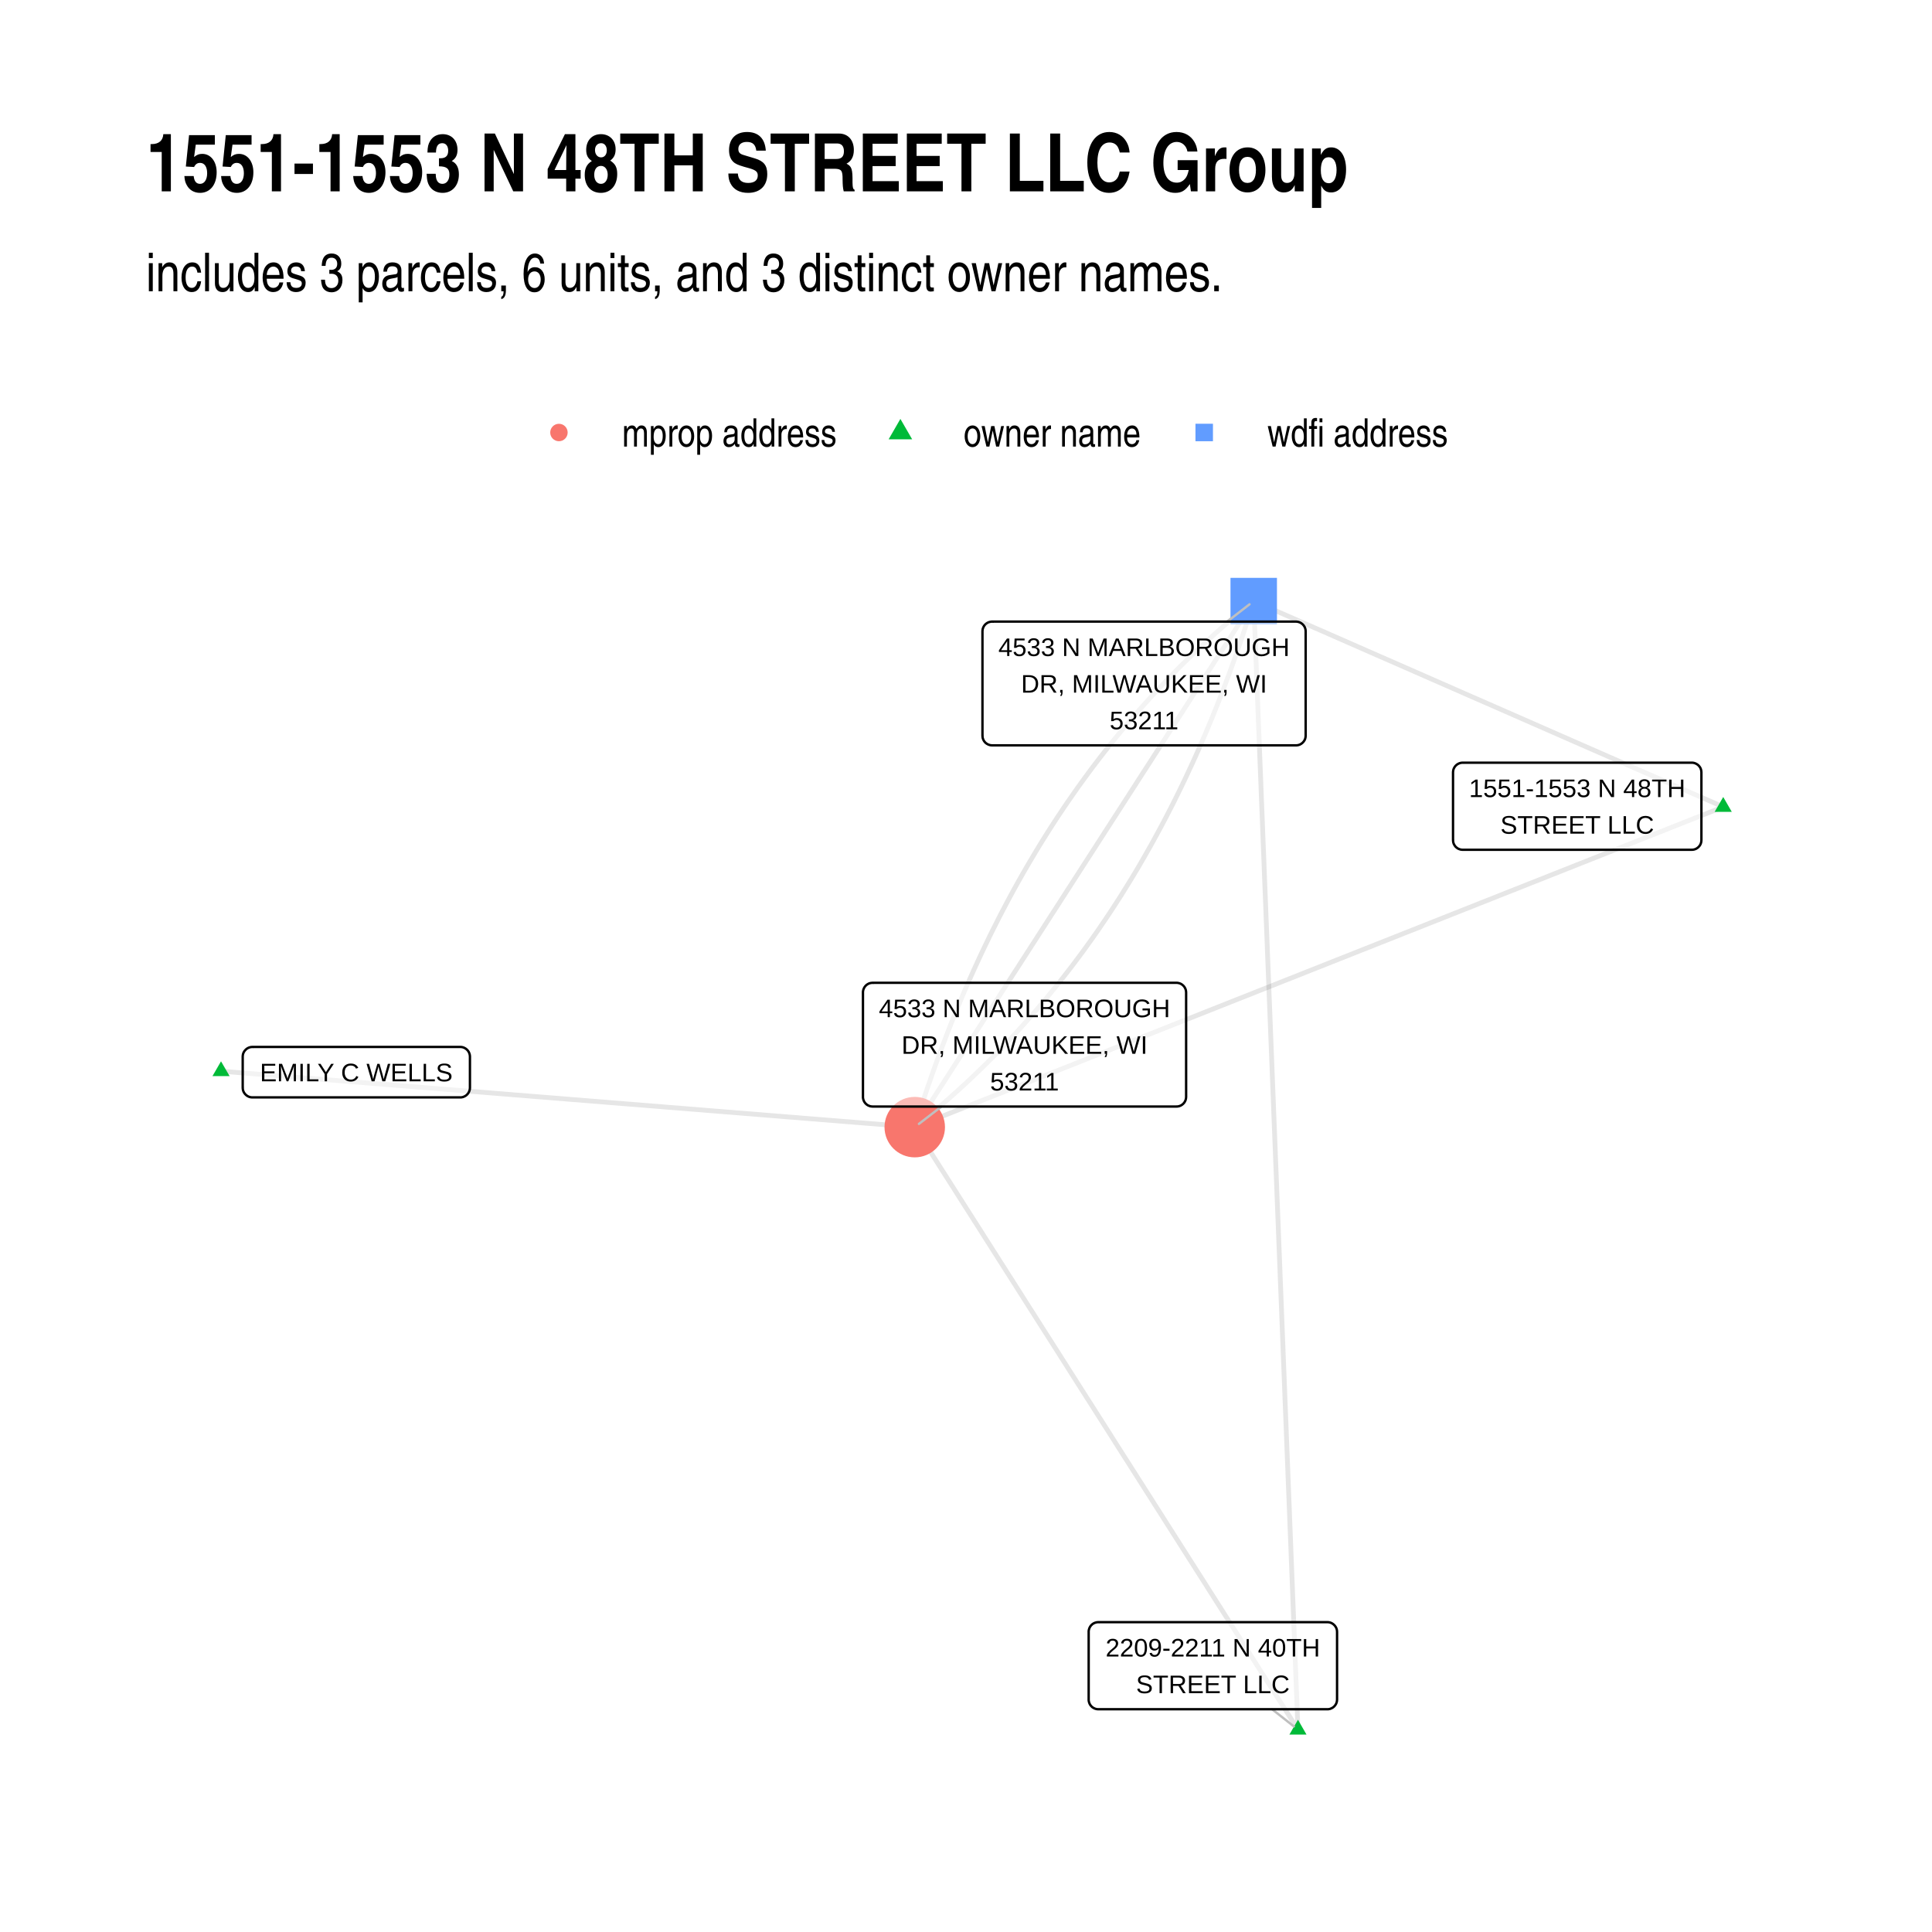
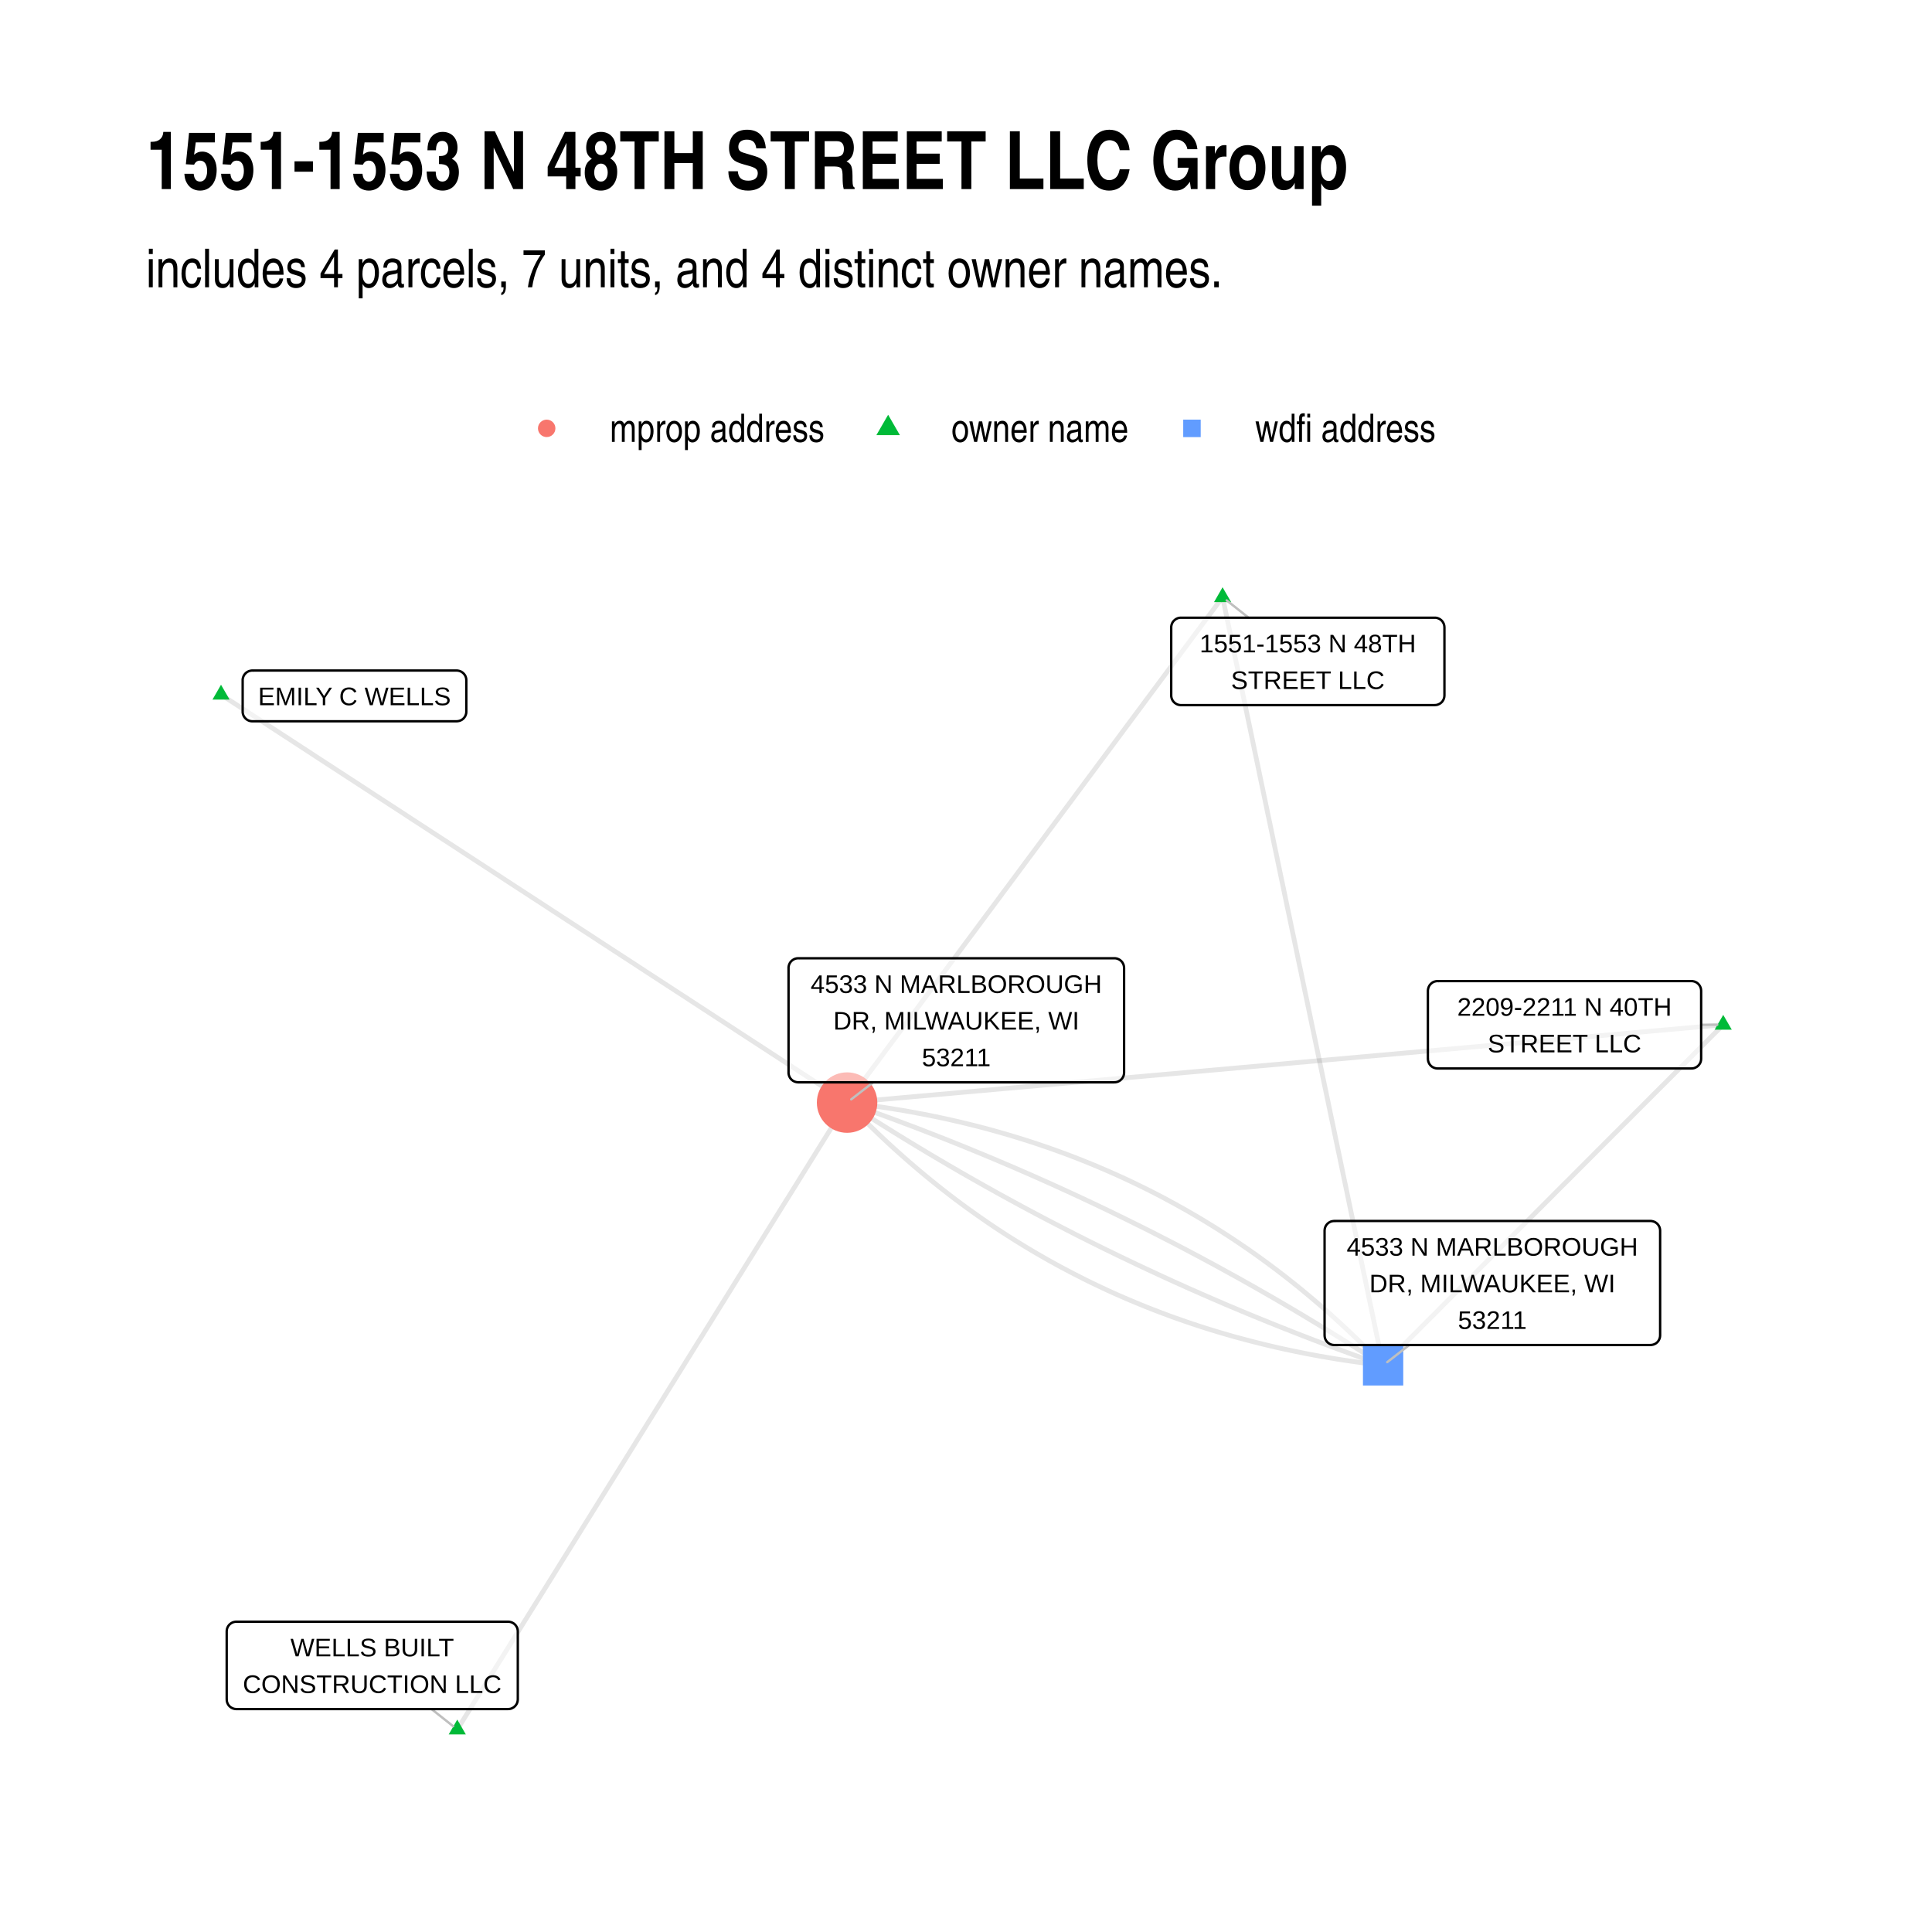
<svg xmlns="http://www.w3.org/2000/svg" width="576" height="576" class="svglite" viewBox="0 0 432 432">
  <defs>
    <style>.svglite line,.svglite polyline,.svglite polygon,.svglite path,.svglite circle{fill:none;stroke:#000000;stroke-linecap:round;stroke-linejoin:round;stroke-miterlimit:10.00}.svglite text{white-space:pre}</style>
  </defs>
  <rect width="100%" height="100%" style="stroke-linecap:round;stroke-linejoin:round;stroke-miterlimit:10.00;stroke:none;fill:#FFFFFF" />
  <defs>
    <clipPath id="cpMC4wMHw0MzIuMDB8MC4wMHw0MzIuMDA=">
      <path d="M0 0h432v432H0z" />
    </clipPath>
  </defs>
  <g clip-path="url(#cpMC4wMHw0MzIuMDB8MC4wMHw0MzIuMDA=)">
    <path d="M0 0h432v432H0z" style="stroke-width:1.07;stroke:none;fill:#FFFFFF" />
  </g>
  <defs>
-     <clipPath id="cpMzIuNjN8NDAyLjExfDEyMS43OHwzOTkuMzc=">
-       <path d="M32.63 121.78h369.48v277.59H32.63z" />
+     <clipPath id="cpMzIuNjN8NDAyLjExfDEyMC44NnwzOTkuMzc=">
+       <path d="M32.63 120.86h369.48v278.51H32.63z" />
    </clipPath>
  </defs>
-   <g clip-path="url(#cpMzIuNjN8NDAyLjExfDEyMS43OHwzOTkuMzc=)">
-     <path d="m290.23 386.75-.87-1.36-.86-1.36-.87-1.36-.86-1.36-.87-1.36-.86-1.36-.87-1.36-.87-1.36-.86-1.36-.87-1.36-.86-1.36-.87-1.37-.86-1.36-.87-1.36-.86-1.36-.87-1.36-.87-1.36-.86-1.36-.87-1.36-.86-1.36-.87-1.36-.86-1.36-.87-1.36-.86-1.37-.87-1.36-.87-1.36-.86-1.36-.87-1.36-.86-1.36-.87-1.36-.86-1.36-.87-1.36-.86-1.36-.87-1.36-.86-1.36-.87-1.37-.87-1.36-.86-1.36-.87-1.36-.86-1.36-.87-1.36-.86-1.36-.87-1.36-.86-1.36-.87-1.36-.87-1.36-.86-1.36-.87-1.37-.86-1.36-.87-1.36-.86-1.36-.87-1.36-.86-1.36-.87-1.36-.87-1.36-.86-1.36-.87-1.36-.86-1.36-.87-1.36-.86-1.37-.87-1.36-.86-1.36-.87-1.36-.86-1.36-.87-1.36-.87-1.36-.86-1.36-.87-1.36-.86-1.36-.87-1.36-.86-1.36-.87-1.37-.86-1.36-.87-1.36-.87-1.36-.86-1.36-.87-1.36-.86-1.36-.87-1.36-.86-1.36-.87-1.36-.86-1.36-.87-1.37-.87-1.36-.86-1.36-.87-1.36-.86-1.36-.87-1.36-.86-1.36-.87-1.36-.86-1.36-.87-1.36-.86-1.36-.87-1.36-.87-1.37-.86-1.36-.87-1.36-.86-1.36-.87-1.36m85.69 134.72-.1-2.54-.1-2.55-.1-2.55-.1-2.55-.1-2.55-.1-2.55-.1-2.55-.1-2.55-.1-2.55-.1-2.55-.1-2.54-.1-2.55-.1-2.55-.1-2.55-.1-2.55-.1-2.55-.1-2.55-.1-2.55-.1-2.55-.1-2.55-.1-2.54-.1-2.55-.1-2.55-.1-2.55-.1-2.55-.1-2.55-.1-2.55-.1-2.55-.1-2.55-.1-2.55-.1-2.54-.1-2.55-.1-2.55-.1-2.55-.1-2.55-.1-2.55-.1-2.55-.1-2.55-.1-2.55-.1-2.55-.1-2.55-.1-2.54-.1-2.55-.1-2.55-.1-2.55-.1-2.55-.1-2.55-.1-2.55-.1-2.55-.1-2.55-.1-2.55-.1-2.54-.1-2.55-.1-2.55-.1-2.55-.1-2.55-.1-2.55-.1-2.55-.1-2.55-.1-2.55-.1-2.55-.1-2.54-.1-2.55-.1-2.55-.1-2.55-.1-2.55-.1-2.55-.1-2.55-.1-2.55-.1-2.55-.1-2.55-.1-2.54-.1-2.55-.1-2.55-.1-2.55-.1-2.55-.1-2.55-.1-2.55-.1-2.55-.1-2.55-.1-2.55-.1-2.54-.1-2.55-.1-2.55-.1-2.55-.1-2.55-.1-2.55-.1-2.55-.1-2.55-.1-2.55-.1-2.55-.1-2.54-.1-2.55-.1-2.55-.1-2.55-.1-2.55-.1-2.55-.1-2.55-.1-2.55" style="stroke-width:1.07;stroke:#000000;stroke-opacity:0.10;stroke-linecap:butt" />
-     <path d="m385.32 180.42-1.83.73-1.82.72-1.83.72-1.83.73-1.82.72-1.83.72-1.82.73-1.83.72-1.83.72-1.82.73-1.83.72-1.82.72-1.83.73-1.83.72-1.82.72-1.83.73-1.82.72-1.83.72-1.83.73-1.82.72-1.83.72-1.82.73-1.83.72-1.83.72-1.82.73-1.83.72-1.83.72-1.82.73-1.83.72-1.82.72-1.83.73-1.83.72-1.82.72-1.83.73-1.82.72-1.83.72-1.83.73-1.82.72-1.83.72-1.82.73-1.83.72-1.83.72-1.82.73-1.83.72-1.82.72-1.83.73-1.83.72-1.82.72-1.83.73-1.82.72-1.83.72-1.83.73-1.82.72-1.83.72-1.82.73-1.83.72-1.83.72-1.82.73-1.83.72-1.82.72-1.83.73-1.83.72-1.82.72-1.83.73-1.82.72-1.83.72-1.83.73-1.82.72-1.83.72-1.82.73-1.83.72-1.83.72-1.82.73-1.83.72-1.82.72-1.83.73-1.83.72-1.82.72-1.83.73-1.82.72-1.83.72-1.83.73-1.82.72-1.83.72-1.82.73-1.83.72-1.83.72-1.82.73-1.83.72-1.82.72-1.83.72-1.83.73-1.82.72-1.83.72-1.82.73-1.83.72-1.83.72-1.82.73-1.83.72m180.78-71.61-1.06-.46-1.06-.47-1.06-.46-1.06-.47-1.06-.46-1.07-.47-1.06-.46-1.06-.47-1.06-.46-1.06-.47-1.06-.46-1.06-.47-1.06-.46-1.06-.47-1.06-.46-1.06-.47-1.06-.46-1.06-.46-1.06-.47-1.06-.46-1.06-.47-1.06-.46-1.06-.47-1.06-.46-1.06-.47-1.06-.46-1.06-.47-1.07-.46-1.06-.47-1.06-.46-1.06-.47-1.06-.46-1.06-.47-1.06-.46-1.06-.47-1.06-.46-1.06-.47-1.06-.46-1.06-.47-1.06-.46-1.06-.47-1.06-.46-1.06-.47-1.06-.46-1.06-.47-1.06-.46-1.06-.47-1.06-.46-1.06-.47-1.07-.46-1.06-.47-1.06-.46-1.06-.46-1.06-.47-1.06-.46-1.06-.47-1.06-.46-1.06-.47-1.06-.46-1.06-.47-1.06-.46-1.06-.47-1.06-.46-1.06-.47-1.06-.46-1.06-.47-1.06-.46-1.06-.47-1.06-.46-1.06-.47-1.07-.46-1.06-.47-1.06-.46-1.06-.47-1.06-.46-1.06-.47-1.06-.46-1.06-.47-1.06-.46-1.06-.47-1.06-.46-1.06-.47-1.06-.46-1.06-.47-1.06-.46-1.06-.46-1.06-.47-1.06-.46-1.06-.47-1.06-.46-1.06-.47-1.06-.46-1.07-.47-1.06-.46-1.06-.47-1.06-.46-1.06-.47-1.06-.46-1.06-.47M49.42 239.52l1.57.12 1.57.13 1.56.13 1.57.12 1.57.13 1.56.12 1.57.13 1.57.13 1.56.12 1.57.13 1.57.13 1.56.12 1.57.13 1.57.13 1.57.12 1.56.13 1.57.13 1.57.12 1.56.13 1.57.12 1.57.13 1.56.13 1.57.12 1.57.13 1.56.13 1.57.12 1.57.13 1.56.13 1.57.12 1.57.13 1.57.13 1.56.12 1.57.13 1.57.12 1.56.13 1.57.13 1.57.12 1.56.13 1.57.13 1.57.12 1.56.13 1.57.13 1.57.12 1.56.13 1.57.13 1.57.12 1.57.13 1.56.12 1.57.13 1.57.13 1.56.12 1.57.13 1.57.13 1.56.12 1.57.13 1.57.13 1.56.12 1.57.13 1.57.12 1.56.13 1.57.13 1.57.12 1.56.13 1.57.13 1.57.12 1.57.13 1.56.13 1.57.12 1.57.13 1.56.13 1.57.12 1.57.13 1.56.12 1.57.13 1.57.13 1.56.12 1.57.13 1.57.13 1.56.12 1.57.13 1.57.13 1.57.12 1.56.13 1.57.13 1.57.12 1.56.13 1.57.12 1.57.13 1.56.13 1.57.12 1.57.13 1.56.13 1.57.12 1.57.13 1.56.13 1.57.12 1.57.13 1.57.13 1.56.12m75.79-117.63-1.05.85-1.05.85-1.05.86-1.03.87-1.04.87-1.02.89-1.02.88-1.02.9-1 .9-1.01.91-.99.92-.99.92-.99.93-.98.94-.97.94-.97.95-.96.96-.95.97-.95.97-.94.98-.94.99-.93.99-.93 1-.92 1.01-.91 1.01-.91 1.02-.9 1.03-.9 1.03-.89 1.04-.88 1.05-.88 1.06-.87 1.06-.87 1.07-.86 1.08-.85 1.08-.85 1.09-.84 1.1-.84 1.1-.83 1.12-.82 1.11-.82 1.13-.82 1.13-.8 1.14-.8 1.15-.8 1.15-.79 1.16-.78 1.17-.78 1.17-.77 1.18-.77 1.19-.76 1.2-.75 1.2-.75 1.21-.74 1.22-.73 1.22-.73 1.23-.73 1.24-.72 1.24-.71 1.25-.71 1.26-.7 1.26-.69 1.27-.69 1.28-.68 1.29-.68 1.29-.67 1.3-.66 1.31-.66 1.31-.66 1.32-.64 1.33-.64 1.33-.64 1.35-.63 1.34-.62 1.36-.62 1.36-.61 1.37-.61 1.38-.6 1.38-.59 1.39-.59 1.4-.58 1.4-.58 1.41-.57 1.42-.56 1.43-.56 1.43-.55 1.44-.55 1.45-.54 1.45-.54 1.46-.52 1.47-.53 1.47-.51 1.48-.52 1.49-.5 1.49-.5 1.5-.49 1.51-.49 1.52-.48 1.52-.48 1.53" style="stroke-width:1.07;stroke:#000000;stroke-opacity:0.10;stroke-linecap:butt" />
-     <path d="m280.33 134.4-.76 1.19-.77 1.19-.76 1.19-.77 1.18-.77 1.19-.76 1.19-.77 1.19-.76 1.19-.77 1.19-.76 1.18-.77 1.19-.76 1.19-.77 1.19-.77 1.19-.76 1.18-.77 1.19-.76 1.19-.77 1.19-.76 1.19-.77 1.19-.76 1.18-.77 1.19-.77 1.19-.76 1.19-.77 1.19-.76 1.18-.77 1.19-.76 1.19-.77 1.19-.76 1.19-.77 1.19-.77 1.18-.76 1.19-.77 1.19-.76 1.19-.77 1.19-.76 1.18-.77 1.19-.76 1.19-.77 1.19-.77 1.19-.76 1.19-.77 1.18-.76 1.19-.77 1.19-.76 1.19-.77 1.19-.76 1.18-.77 1.19-.77 1.19-.76 1.19-.77 1.19-.76 1.19-.77 1.18-.76 1.19-.77 1.19-.76 1.19-.77 1.19-.77 1.18-.76 1.19-.77 1.19-.76 1.19-.77 1.19-.76 1.19-.77 1.18-.76 1.19-.77 1.19-.77 1.19-.76 1.19-.77 1.18-.76 1.19-.77 1.19-.76 1.19-.77 1.19-.76 1.19-.77 1.18-.77 1.19-.76 1.19-.77 1.19-.76 1.19-.77 1.18-.76 1.19-.77 1.19-.76 1.19-.77 1.19-.77 1.19-.76 1.18-.77 1.19-.76 1.19-.77 1.19-.76 1.19-.77 1.18-.76 1.19-.77 1.19-.77 1.19-.76 1.19-.77 1.19-.76 1.18-.77 1.19" style="stroke-width:1.07;stroke:#000000;stroke-opacity:0.10;stroke-linecap:butt" />
-     <path d="m280.33 134.4-.47 1.53-.48 1.52-.49 1.52-.5 1.51-.49 1.5-.51 1.5-.51 1.48-.52 1.48-.52 1.48-.53 1.47-.53 1.46-.55 1.45-.54 1.44-.55 1.44-.56 1.44-.57 1.42-.57 1.42-.57 1.41-.59 1.4-.58 1.4-.6 1.39-.6 1.39-.6 1.37-.61 1.37-.62 1.36-.63 1.36-.63 1.35-.63 1.34-.64 1.33-.65 1.33-.65 1.32-.66 1.32-.67 1.3-.67 1.3-.67 1.29-.69 1.29-.69 1.28-.69 1.27-.7 1.27-.71 1.25-.71 1.25-.72 1.25-.72 1.24-.73 1.23-.74 1.22-.74 1.21-.75 1.21-.75 1.21-.76 1.19-.77 1.19-.77 1.18-.77 1.17-.79 1.17-.79 1.16-.79 1.16-.8 1.14-.81 1.14-.81 1.13-.82 1.13-.83 1.12-.83 1.11-.83 1.1-.85 1.1-.85 1.09-.85 1.09-.86 1.07-.87 1.07-.87 1.06-.88 1.06-.88 1.05-.89 1.04-.9 1.04-.9 1.02-.9 1.02-.92 1.02-.92 1.01-.92 1-.93.99-.94.98-.94.98-.95.98-.96.96-.96.96-.97.95-.97.94-.98.94-.98.93-.99.93-1 .91-1 .91-1.01.9-1.01.9-1.02.89-1.03.88-1.03.87-1.04.87-1.04.86-1.05.85-1.06.85" style="stroke-width:1.07;stroke:#000000;stroke-opacity:0.10;stroke-linecap:butt" />
-     <path d="m290.23 384.54 1.91 3.32h-3.83zm95.09-206.33 1.91 3.32h-3.83zm-335.9 59.1 1.92 3.31h-3.83z" style="stroke-width:0.71;stroke:none;fill:#00BA38" />
-     <path d="M275.14 139.6h10.39v-10.39h-10.39z" style="stroke-width:0.71;stroke:none;fill:#619CFF" />
-     <circle cx="204.54" cy="252.03" r="6.76" style="stroke-width:0.71;stroke:none;fill:#F8766D" />
-     <path d="m284.44 382.19 4.87 3.84M274.4 138.99l5-3.87m-68.91 112.31-5.02 3.88" style="stroke-width:0.53;stroke:#BFBFBF" />
-     <path d="M245.59 382.19h51.22-.09l.35-.01.34-.07.32-.13.3-.17.27-.22.23-.26.19-.29.14-.32.08-.34.03-.35h0v-15.15h0l-.03-.35-.08-.34-.14-.32-.19-.29-.23-.26-.27-.22-.3-.18-.32-.12-.34-.07-.26-.01h-51.22l.26.01-.35-.01-.35.04-.33.1-.31.14-.29.2-.25.24-.21.28-.16.31-.11.33-.06.34v15.33-.17.35l.06.34.11.33.16.31.21.27.25.25.29.19.31.15.33.1.35.04z" style="stroke-width:0.53;fill:#FFFFFF;fill-opacity:0.50" />
-     <text x="271.2" y="370.4" lengthAdjust="spacingAndGlyphs" style="font-size:5.69px;font-family:&quot;Arial&quot;" text-anchor="middle" textLength="48.34">2209-2211 N 40TH</text>
-     <text x="271.2" y="378.59" lengthAdjust="spacingAndGlyphs" style="font-size:5.69px;font-family:&quot;Arial&quot;" text-anchor="middle" textLength="34.44">STREET LLC</text>
-     <path d="M327.06 190.01h51.22-.08l.34-.01.34-.07.33-.12.3-.18.27-.22.23-.26.19-.29.13-.32.08-.34.03-.35h0V172.7h0l-.03-.35-.08-.34-.13-.32-.19-.29-.23-.26-.27-.22-.3-.17-.33-.13-.34-.07-.26-.01h-51.22l.26.01-.35-.01-.34.04-.33.1-.32.15-.28.19-.26.25-.2.27-.17.31-.11.33-.05.34-.01.18v15.15l.01-.17v.35l.05.34.11.33.17.31.2.28.26.24.28.2.32.14.33.1.34.04z" style="stroke-width:0.53;fill:#FFFFFF;fill-opacity:0.50" />
-     <text x="352.67" y="178.22" lengthAdjust="spacingAndGlyphs" style="font-size:5.69px;font-family:&quot;Arial&quot;" text-anchor="middle" textLength="48.34">1551-1553 N 48TH</text>
-     <text x="352.67" y="186.41" lengthAdjust="spacingAndGlyphs" style="font-size:5.69px;font-family:&quot;Arial&quot;" text-anchor="middle" textLength="34.44">STREET LLC</text>
-     <path d="M56.43 245.38h46.49-.09l.35-.01.34-.07.32-.13.3-.17.27-.22.23-.26.19-.3.13-.31.09-.34.03-.35h0v-6.96h0l-.03-.35-.09-.34-.13-.32-.19-.29-.23-.26-.27-.22-.3-.17-.32-.13-.34-.07-.26-.01H56.43l.26.01-.34-.01-.35.04-.33.1-.32.15-.28.2-.25.24-.21.27-.17.31-.11.33-.05.34-.01.18v6.96l.01-.17v.34l.05.35.11.33.17.31.21.27.25.24.28.2.32.15.33.1.35.04z" style="stroke-width:0.53;fill:#FFFFFF;fill-opacity:0.50" />
-     <text x="79.67" y="241.78" lengthAdjust="spacingAndGlyphs" style="font-size:5.69px;font-family:&quot;Arial&quot;" text-anchor="middle" textLength="43.6">EMILY C WELLS</text>
-     <path d="M221.84 166.66h67.95-.09l.35-.01.34-.07.32-.12.3-.18.27-.22.23-.26.19-.29.14-.32.08-.34.03-.35h0v-23.35h0l-.03-.34-.08-.34-.14-.32-.19-.29-.23-.26-.27-.22-.3-.18-.32-.12-.34-.07-.26-.02h-67.95l.26.02-.35-.02-.34.05-.34.09-.31.15-.29.2-.25.24-.21.28-.16.31-.11.33-.05.34-.01.17v23.35l.01-.17v.35l.05.34.11.33.16.31.21.28.25.24.29.19.31.15.34.1.34.04z" style="stroke-width:0.53;fill:#FFFFFF;fill-opacity:0.50" />
-     <text x="255.81" y="146.68" lengthAdjust="spacingAndGlyphs" style="font-size:5.69px;font-family:&quot;Arial&quot;" text-anchor="middle" textLength="65.07">4533 N MARLBOROUGH</text>
-     <text x="255.81" y="154.87" lengthAdjust="spacingAndGlyphs" style="font-size:5.69px;font-family:&quot;Arial&quot;" text-anchor="middle" textLength="55.59">DR, MILWAUKEE, WI</text>
-     <text x="255.81" y="163.06" lengthAdjust="spacingAndGlyphs" style="font-size:5.69px;font-family:&quot;Arial&quot;" text-anchor="middle" textLength="15.8">53211</text>
-     <path d="M195.12 247.43h67.94l-.08-.01.34-.01.34-.07.33-.12.3-.18.27-.22.23-.26.18-.29.14-.32.08-.34.03-.34h0v-23.36h0l-.03-.34-.08-.34-.14-.32-.18-.29-.23-.26-.27-.22-.3-.18-.33-.12-.34-.07-.26-.02h-67.94l.26.02-.35-.01-.35.04-.33.09-.31.15-.29.2-.25.24-.21.28-.16.31-.11.33-.06.34v23.53-.18.35l.06.34.11.33.16.31.21.28.25.24.29.2.31.14.33.1.35.04z" style="stroke-width:0.53;fill:#FFFFFF;fill-opacity:0.50" />
-     <text x="229.09" y="227.44" lengthAdjust="spacingAndGlyphs" style="font-size:5.69px;font-family:&quot;Arial&quot;" text-anchor="middle" textLength="65.07">4533 N MARLBOROUGH</text>
-     <text x="229.09" y="235.63" lengthAdjust="spacingAndGlyphs" style="font-size:5.69px;font-family:&quot;Arial&quot;" text-anchor="middle" textLength="55.59">DR, MILWAUKEE, WI</text>
-     <text x="229.09" y="243.83" lengthAdjust="spacingAndGlyphs" style="font-size:5.69px;font-family:&quot;Arial&quot;" text-anchor="middle" textLength="15.8">53211</text>
+   <g clip-path="url(#cpMzIuNjN8NDAyLjExfDEyMC44NnwzOTkuMzc=)">
+     <path d="m385.32 229.14-1.98.17-1.98.18-1.98.17-1.98.18-1.98.18-1.98.17-1.97.18-1.98.17-1.98.18-1.98.17-1.98.18-1.98.18-1.98.17-1.98.18-1.98.17-1.97.18-1.98.18-1.98.17-1.98.18-1.98.17-1.98.18-1.98.17-1.98.18-1.97.18-1.98.17-1.98.18-1.98.17-1.98.18-1.98.17-1.98.18-1.98.18-1.98.17-1.97.18-1.98.17-1.98.18-1.98.17-1.98.18-1.98.18-1.98.17-1.98.18-1.98.17-1.97.18-1.98.18-1.98.17-1.98.18-1.98.17-1.98.18-1.98.17-1.98.18-1.97.18-1.98.17-1.98.18-1.98.17-1.98.18-1.98.17-1.98.18-1.98.18-1.98.17-1.97.18-1.98.17-1.98.18-1.98.18-1.98.17-1.98.18-1.98.17-1.98.18-1.97.17-1.98.18-1.98.18-1.98.17-1.98.18-1.98.17-1.98.18-1.98.17-1.98.18-1.97.18-1.98.17-1.98.18-1.98.17-1.98.18-1.98.17-1.98.18-1.98.18-1.98.17-1.97.18-1.98.17-1.98.18-1.98.18-1.98.17-1.98.18-1.98.17-1.98.18-1.97.17-1.98.18-1.98.18-1.98.17-1.98.18-1.98.17-1.98.18m195.91-17.4-.77.77-.77.77-.77.76-.77.77-.76.77-.77.77-.77.77-.77.77-.77.77-.76.77-.77.77-.77.77-.77.77-.77.77-.77.77-.76.77-.77.77-.77.76-.77.77-.77.77-.77.77-.76.77-.77.77-.77.77-.77.77-.77.77-.76.77-.77.77-.77.77-.77.77-.77.77-.77.76-.76.77-.77.77-.77.77-.77.77-.77.77-.76.77-.77.77-.77.77-.77.77-.77.77-.77.77-.76.77-.77.77-.77.76-.77.77-.77.77-.77.77-.76.77-.77.77-.77.77-.77.77-.77.77-.76.77-.77.77-.77.77-.77.77-.77.77-.77.76-.76.77-.77.77-.77.77-.77.77-.77.77-.76.77-.77.77-.77.77-.77.77-.77.77-.77.77-.76.77-.77.77-.77.77-.77.76-.77.77-.76.77-.77.77-.77.77-.77.77-.77.77-.77.77-.76.77-.77.77-.77.77-.77.77-.77.77-.77.77-.76.76-.77.77-.77.77-.77.77-.77.77-.76.77-.77.77-.77.77-.77.77-.77.77-.77.77m-35.89-171.78-.84 1.14-.85 1.15-.85 1.14-.85 1.14-.85 1.14-.84 1.14-.85 1.14-.85 1.14-.85 1.15-.85 1.14-.85 1.14-.84 1.14-.85 1.14-.85 1.14-.85 1.15-.85 1.14-.84 1.14-.85 1.14-.85 1.14-.85 1.14-.85 1.15-.84 1.14-.85 1.14-.85 1.14-.85 1.14-.85 1.14-.84 1.14-.85 1.15-.85 1.14-.85 1.14-.85 1.14-.85 1.14-.84 1.14-.85 1.15-.85 1.14-.85 1.14-.85 1.14-.84 1.14-.85 1.14-.85 1.15-.85 1.14-.85 1.14-.84 1.14-.85 1.14-.85 1.14-.85 1.14-.85 1.15-.84 1.14-.85 1.14-.85 1.14-.85 1.14-.85 1.14-.85 1.15-.84 1.14-.85 1.14-.85 1.14-.85 1.14-.85 1.14-.84 1.15-.85 1.14-.85 1.14-.85 1.14-.85 1.14-.84 1.14-.85 1.14-.85 1.15-.85 1.14-.85 1.14-.84 1.14-.85 1.14-.85 1.14-.85 1.15-.85 1.14-.85 1.14-.84 1.14-.85 1.14-.85 1.14-.85 1.15-.85 1.14-.84 1.14-.85 1.14-.85 1.14-.85 1.14-.85 1.14-.84 1.15-.85 1.14-.85 1.14-.85 1.14-.85 1.14-.84 1.14-.85 1.15-.85 1.14-.85 1.14-.85 1.14-.85 1.14-.84 1.14-.85 1.15-.85 1.14-.85 1.14" style="stroke-width:1.07;stroke:#000000;stroke-opacity:0.10;stroke-linecap:butt" />
+     <path d="m273.37 133.52.37 1.74.36 1.73.36 1.74.36 1.73.37 1.74.36 1.73.36 1.74.36 1.73.37 1.74.36 1.73.36 1.74.36 1.73.37 1.74.36 1.73.36 1.74.36 1.73.37 1.74.36 1.73.36 1.74.36 1.73.37 1.74.36 1.73.36 1.74.36 1.73.37 1.74.36 1.73.36 1.74.36 1.74.37 1.73.36 1.74.36 1.73.36 1.74.37 1.73.36 1.74.36 1.73.36 1.74.37 1.73.36 1.74.36 1.73.36 1.74.37 1.73.36 1.74.36 1.73.37 1.74.36 1.73.36 1.74.36 1.73.37 1.74.36 1.73.36 1.74.36 1.73.37 1.74.36 1.73.36 1.74.36 1.73.37 1.74.36 1.73.36 1.74.36 1.73.37 1.74.36 1.73.36 1.74.36 1.73.37 1.74.36 1.73.36 1.74.36 1.73.37 1.74.36 1.73.36 1.74.36 1.73.37 1.74.36 1.73.36 1.74.36 1.74.37 1.73.36 1.74.36 1.73.36 1.74.37 1.73.36 1.74.36 1.73.36 1.74.37 1.73.36 1.74.36 1.73.36 1.74.37 1.73.36 1.74.36 1.73.36 1.74.37 1.73.36 1.74.36 1.73.36 1.74.37 1.73.36 1.74.36 1.73.36 1.74M49.42 155.32l1.42.93 1.41.92 1.41.92 1.42.92 1.41.92 1.42.92 1.41.92 1.41.93 1.42.92 1.41.92 1.42.92 1.41.92 1.41.92 1.42.92 1.41.93 1.42.92 1.41.92 1.42.92 1.41.92 1.41.92 1.42.92 1.41.92 1.42.93 1.41.92 1.41.92 1.42.92 1.41.92 1.42.92 1.41.92 1.41.93 1.42.92 1.41.92 1.42.92 1.41.92 1.41.92 1.42.92 1.41.92 1.42.93 1.41.92 1.41.92 1.42.92 1.41.92 1.42.92 1.41.92 1.41.93 1.42.92 1.41.92 1.42.92 1.41.92 1.41.92 1.42.92 1.41.93 1.42.92 1.41.92 1.41.92 1.42.92 1.41.92 1.42.92 1.41.92 1.41.93 1.42.92 1.41.92 1.42.92 1.41.92 1.42.92 1.41.92 1.41.93 1.42.92 1.41.92 1.42.92 1.41.92 1.41.92 1.42.92 1.41.92 1.42.93 1.41.92 1.41.92 1.42.92 1.41.92 1.42.92 1.41.92 1.41.93 1.42.92 1.41.92 1.42.92 1.41.92 1.41.92 1.42.92 1.41.93 1.42.92 1.41.92 1.41.92 1.42.92 1.41.92 1.42.92 1.41.92 1.41.93 1.42.92 1.41.92" style="stroke-width:1.07;stroke:#000000;stroke-opacity:0.10;stroke-linecap:butt" />
+     <path d="m102.25 386.71.88-1.41.88-1.42.88-1.41.88-1.42.88-1.42.88-1.41.88-1.42.88-1.41.88-1.42.88-1.42.88-1.41.88-1.42.88-1.41.88-1.42.88-1.42.88-1.41.88-1.42.88-1.41.88-1.42.89-1.42.88-1.41.88-1.42.88-1.41.88-1.42.88-1.41.88-1.42.88-1.42.88-1.41.88-1.42.88-1.41.88-1.42.88-1.42.88-1.41.88-1.42.88-1.41.88-1.42.88-1.42.88-1.41.88-1.42.88-1.41.89-1.42.88-1.41.88-1.42.88-1.42.88-1.41.88-1.42.88-1.41.88-1.42.88-1.42.88-1.41.88-1.42.88-1.41.88-1.42.88-1.42.88-1.41.88-1.42.88-1.41.88-1.42.88-1.42.88-1.41.88-1.42.89-1.41.88-1.42.88-1.41.88-1.42.88-1.42.88-1.41.88-1.42.88-1.41.88-1.42.88-1.42.88-1.41.88-1.42.88-1.41.88-1.42.88-1.42.88-1.41.88-1.42.88-1.41.88-1.42.88-1.42.88-1.41.88-1.42.89-1.41.88-1.42.88-1.41.88-1.42.88-1.42.88-1.41.88-1.42.88-1.41.88-1.42.88-1.42.88-1.41.88-1.42.88-1.41.88-1.42.88-1.42.88-1.41m119.85 58.76-.97-1.02-.99-1.01-.98-1-1-1-.99-.98-1-.98-1.01-.96-1.01-.96-1.02-.95-1.02-.94-1.02-.93-1.03-.93-1.04-.91-1.04-.91-1.04-.89-1.05-.89-1.06-.88-1.05-.87-1.07-.87-1.07-.85-1.07-.85-1.08-.83-1.08-.83-1.09-.82-1.09-.81-1.09-.8-1.11-.8-1.1-.78-1.11-.78-1.12-.76-1.12-.76-1.12-.75-1.13-.74-1.14-.73-1.14-.73-1.14-.71-1.15-.71-1.15-.7-1.16-.69-1.17-.68-1.16-.67-1.18-.66-1.17-.66-1.19-.64-1.18-.64-1.19-.63-1.2-.62-1.2-.61-1.21-.6-1.21-.59-1.21-.59-1.22-.57-1.23-.57-1.23-.56-1.23-.55-1.24-.54-1.24-.53-1.25-.53-1.26-.51-1.26-.51-1.26-.5-1.27-.49-1.27-.48-1.28-.47-1.28-.46-1.28-.46-1.3-.44-1.29-.44-1.3-.43-1.31-.42-1.31-.41-1.31-.4-1.32-.4-1.33-.38-1.33-.38-1.33-.37-1.34-.36-1.34-.35-1.35-.34-1.36-.33-1.35-.33-1.37-.31-1.36-.31-1.38-.3-1.37-.29-1.38-.28-1.39-.27-1.39-.26-1.4-.26-1.4-.25-1.4-.23-1.41-.23-1.42-.22-1.42-.21-1.42-.21-1.43-.19-1.44-.19-1.43-.17-1.45-.17" style="stroke-width:1.07;stroke:#000000;stroke-opacity:0.10;stroke-linecap:butt" />
+     <path d="m309.26 305.3-1.13-.74-1.13-.73-1.14-.73-1.14-.73-1.14-.72-1.14-.72-1.14-.72-1.14-.71-1.15-.72-1.15-.71-1.15-.7-1.15-.71-1.15-.7-1.15-.69-1.16-.7-1.15-.69-1.16-.69-1.16-.69-1.16-.68-1.17-.68-1.16-.68-1.17-.67-1.17-.67-1.17-.67-1.17-.67-1.17-.66-1.17-.66-1.18-.66-1.18-.65-1.18-.65-1.18-.65-1.18-.65-1.18-.64-1.19-.64-1.18-.64-1.19-.63-1.19-.63-1.19-.63-1.2-.63-1.19-.62-1.2-.62-1.2-.61-1.2-.62-1.2-.61-1.2-.61-1.2-.6-1.21-.6-1.21-.6-1.21-.6-1.21-.59-1.21-.59-1.21-.59-1.22-.59-1.22-.58-1.21-.58-1.22-.57-1.23-.58-1.22-.57-1.22-.56-1.23-.57-1.23-.56-1.23-.56-1.23-.56-1.23-.55-1.24-.55-1.23-.55-1.24-.54-1.24-.54-1.24-.54-1.24-.54-1.25-.53-1.24-.53-1.25-.53-1.25-.52-1.25-.52-1.25-.52-1.25-.51-1.26-.52-1.25-.51-1.26-.5-1.26-.51-1.26-.5-1.27-.5-1.26-.49-1.27-.49-1.26-.49-1.27-.49-1.27-.48-1.28-.48-1.27-.48-1.28-.48-1.27-.47-1.28-.47-1.28-.46-1.28-.47-1.29-.46-1.28-.45-1.29-.46-1.29-.45" style="stroke-width:1.07;stroke:#000000;stroke-opacity:0.10;stroke-linecap:butt" />
+     <path d="m309.26 305.3-1.28-.45-1.29-.46-1.29-.46-1.28-.46-1.28-.46-1.28-.47-1.28-.47-1.28-.47-1.27-.47-1.28-.48-1.27-.48-1.27-.48-1.27-.49-1.27-.49-1.26-.49-1.27-.5-1.26-.5-1.26-.5-1.26-.5-1.26-.51-1.26-.51-1.25-.51-1.25-.51-1.26-.52-1.25-.52-1.24-.53-1.25-.52-1.25-.53-1.24-.54-1.24-.53-1.24-.54-1.24-.54-1.24-.55-1.24-.54-1.23-.55-1.23-.56-1.24-.55-1.22-.56-1.23-.56-1.23-.57-1.22-.57-1.23-.57-1.22-.57-1.22-.58-1.22-.58-1.21-.58-1.22-.58-1.21-.59-1.22-.59-1.21-.59-1.21-.6-1.2-.6-1.21-.6-1.2-.61-1.21-.6-1.2-.62-1.2-.61-1.19-.62-1.2-.62-1.2-.62-1.19-.62-1.19-.63-1.19-.63-1.19-.64-1.19-.63-1.18-.64-1.19-.65-1.18-.64-1.18-.65-1.18-.65-1.17-.66-1.18-.65-1.17-.66-1.18-.67-1.17-.66-1.17-.67-1.17-.67-1.16-.68-1.17-.67-1.16-.69-1.16-.68-1.16-.68-1.16-.69-1.16-.7-1.15-.69-1.15-.7-1.16-.7-1.15-.7-1.15-.71-1.14-.71-1.15-.71-1.14-.71-1.15-.72-1.14-.72-1.14-.73-1.13-.72-1.14-.73-1.13-.74-1.14-.73" style="stroke-width:1.07;stroke:#000000;stroke-opacity:0.10;stroke-linecap:butt" />
+     <path d="m309.26 305.3-1.44-.17-1.44-.18-1.43-.18-1.43-.2-1.43-.2-1.41-.21-1.42-.22-1.41-.23-1.41-.24-1.4-.24-1.39-.26-1.39-.26-1.39-.28-1.38-.28-1.38-.29-1.37-.29-1.37-.31-1.36-.32-1.36-.32-1.35-.34-1.35-.34-1.34-.35-1.34-.36-1.34-.36-1.33-.38-1.32-.39-1.32-.39-1.32-.4-1.31-.41-1.3-.42-1.3-.43-1.3-.44-1.29-.45-1.29-.45-1.28-.46-1.28-.48-1.27-.48-1.27-.49-1.26-.49-1.26-.51-1.25-.52-1.25-.52-1.24-.53-1.24-.54-1.24-.55-1.23-.56-1.22-.57-1.22-.58-1.22-.58-1.21-.59-1.2-.61-1.2-.61-1.2-.62-1.19-.63-1.19-.63-1.18-.65-1.18-.65-1.17-.67-1.17-.67-1.16-.68-1.16-.69-1.15-.69-1.15-.71-1.15-.72-1.14-.72-1.13-.73-1.13-.74-1.13-.75-1.12-.76-1.11-.77-1.11-.77-1.11-.79-1.1-.79-1.1-.8-1.09-.81-1.09-.82-1.08-.83-1.08-.84-1.07-.84-1.07-.86-1.06-.86-1.06-.87-1.05-.88-1.05-.89-1.05-.9-1.03-.9-1.04-.92-1.03-.92-1.03-.93-1.02-.94-1.01-.95-1.01-.96-1.01-.97-1-.97-1-.99-.99-.99-.99-1-.98-1.01-.98-1.02" style="stroke-width:1.07;stroke:#000000;stroke-opacity:0.10;stroke-linecap:butt" />
+     <path d="m385.32 226.93 1.91 3.31h-3.83zm-111.95-95.62 1.92 3.32h-3.83zm-223.95 21.8 1.92 3.32h-3.83zm52.83 231.39 1.91 3.32h-3.83z" style="stroke-width:0.71;stroke:none;fill:#00BA38" />
+     <path d="M304.76 309.8h9.01v-9h-9.01z" style="stroke-width:0.71;stroke:none;fill:#619CFF" />
+     <circle cx="189.41" cy="246.54" r="6.76" style="stroke-width:0.71;stroke:none;fill:#F8766D" />
+     <path d="M380.38 229.14h3.6m-104.8-91.02-4.89-3.87M96.48 382.15l4.85 3.84m213.79-85.24-4.93 3.83m-114.94-62.57-4.91 3.81" style="stroke-width:0.53;stroke:#BFBFBF" />
+     <path d="M321.44 238.91h56.78-.09l.35-.01.34-.07.32-.13.3-.17.27-.22.23-.26.19-.29.14-.32.08-.34.03-.35h0v-15.22h0l-.03-.34-.08-.34-.14-.32-.19-.3-.23-.26-.27-.22-.3-.17-.32-.12-.34-.07-.26-.02h-56.78l.27.02-.35-.02-.35.05-.33.09-.32.15-.28.2-.25.24-.21.28-.16.31-.11.33-.06.34-.01.17v15.22l.01-.17v.35l.06.34.11.33.16.31.21.28.25.24.28.19.32.15.33.1.35.04z" style="stroke-width:0.53;fill:#FFFFFF;fill-opacity:0.50" />
+     <text x="349.83" y="227.12" lengthAdjust="spacingAndGlyphs" style="font-size:5.69px;font-family:&quot;Liberation Sans&quot;" text-anchor="middle" textLength="53.89">2209-2211 N 40TH</text>
+     <text x="349.83" y="235.31" lengthAdjust="spacingAndGlyphs" style="font-size:5.69px;font-family:&quot;Liberation Sans&quot;" text-anchor="middle" textLength="33.82">STREET LLC</text>
+     <path d="M264.05 157.66h56.77-.09l.35-.02.34-.06.32-.13.31-.17.27-.22.23-.26.18-.3.14-.32.08-.33.03-.35h0v-15.22h0l-.03-.35-.08-.34-.14-.31-.18-.3-.23-.26-.27-.22-.31-.17-.32-.13-.34-.07-.26-.01h-56.77l.26.01-.35-.01-.35.04-.33.1-.31.15-.29.2-.25.24-.21.27-.16.31-.11.33-.06.35v15.39-.17.34l.06.35.11.33.16.3.21.28.25.24.29.2.31.15.33.1.35.04z" style="stroke-width:0.53;fill:#FFFFFF;fill-opacity:0.50" />
+     <text x="292.43" y="145.87" lengthAdjust="spacingAndGlyphs" style="font-size:5.69px;font-family:&quot;Liberation Sans&quot;" text-anchor="middle" textLength="53.89">1551-1553 N 48TH</text>
+     <text x="292.43" y="154.06" lengthAdjust="spacingAndGlyphs" style="font-size:5.69px;font-family:&quot;Liberation Sans&quot;" text-anchor="middle" textLength="33.82">STREET LLC</text>
+     <path d="M56.42 161.28h45.69-.08l.34-.02.34-.07.33-.12.3-.17.27-.22.23-.26.19-.3.13-.32.09-.33.02-.35h0v-7.03h0l-.02-.34-.09-.34-.13-.32-.19-.29-.23-.26-.27-.22-.3-.18-.33-.12-.34-.07-.26-.02H56.42l.26.02-.35-.02-.35.05-.33.09-.31.15-.29.2-.25.24-.21.28-.16.31-.11.33-.06.34v7.2-.17.34l.06.35.11.33.16.3.21.28.25.24.29.2.31.15.33.1.35.04z" style="stroke-width:0.53;fill:#FFFFFF;fill-opacity:0.50" />
+     <text x="79.26" y="157.68" lengthAdjust="spacingAndGlyphs" style="font-size:5.69px;font-family:&quot;Liberation Sans&quot;" text-anchor="middle" textLength="42.82">EMILY C WELLS</text>
+     <path d="M52.85 382.15h60.77-.09l.35-.01.34-.07.32-.13.3-.17.27-.22.23-.26.19-.29.14-.32.08-.34.03-.35h0v-15.22h0l-.03-.35-.08-.33-.14-.32-.19-.3-.23-.26-.27-.22-.3-.17-.32-.12-.34-.07-.26-.02H52.85l.26.02-.35-.02-.34.05-.34.09-.31.15-.29.2-.25.24-.21.28-.16.3-.11.33-.05.35-.01.17v15.22l.01-.17v.35l.05.34.11.33.16.31.21.28.25.24.29.19.31.15.34.1.34.04z" style="stroke-width:0.53;fill:#FFFFFF;fill-opacity:0.50" />
+     <text x="83.23" y="370.36" lengthAdjust="spacingAndGlyphs" style="font-size:5.69px;font-family:&quot;Liberation Sans&quot;" text-anchor="middle" textLength="36.57">WELLS BUILT</text>
+     <text x="83.23" y="378.55" lengthAdjust="spacingAndGlyphs" style="font-size:5.69px;font-family:&quot;Liberation Sans&quot;" text-anchor="middle" textLength="57.89">CONSTRUCTION LLC</text>
+     <path d="M298.34 300.75h70.71-.09l.35-.02.34-.07.33-.12.3-.17.27-.22.23-.26.18-.3.14-.32.08-.33.03-.35h0v-23.42h0l-.03-.34-.08-.34-.14-.32-.18-.29-.23-.26-.27-.22-.3-.18-.33-.12-.34-.07-.26-.02h-70.71l.26.02-.35-.01-.34.04-.34.09-.31.15-.29.2-.25.24-.21.28-.16.31-.11.33-.05.34-.01.17v23.42l.01-.17v.34l.05.35.11.33.16.3.21.28.25.24.29.2.31.15.34.1.34.04z" style="stroke-width:0.53;fill:#FFFFFF;fill-opacity:0.50" />
+     <text x="333.69" y="280.76" lengthAdjust="spacingAndGlyphs" style="font-size:5.69px;font-family:&quot;Liberation Sans&quot;" text-anchor="middle" textLength="67.83">4533 N MARLBOROUGH</text>
+     <text x="333.69" y="288.96" lengthAdjust="spacingAndGlyphs" style="font-size:5.69px;font-family:&quot;Liberation Sans&quot;" text-anchor="middle" textLength="56.37">DR, MILWAUKEE, WI</text>
+     <text x="333.69" y="297.15" lengthAdjust="spacingAndGlyphs" style="font-size:5.69px;font-family:&quot;Liberation Sans&quot;" text-anchor="middle" textLength="18.11">53211</text>
+     <path d="M178.48 242.01h70.71l-.09-.01.35-.01.34-.07.32-.12.31-.18.26-.22.24-.26.18-.29.14-.32.08-.34.03-.34h0v-23.42h0l-.03-.35-.08-.33-.14-.32-.18-.3-.24-.26-.26-.22-.31-.17-.32-.13-.34-.07-.26-.01h-70.71l.26.01-.35-.01-.34.04-.34.1-.31.15-.29.2-.25.24-.21.27-.16.31-.11.33-.06.35v23.59-.18.35l.06.34.11.33.16.31.21.28.25.24.29.2.31.14.34.1.34.04z" style="stroke-width:0.53;fill:#FFFFFF;fill-opacity:0.50" />
+     <text x="213.83" y="222.02" lengthAdjust="spacingAndGlyphs" style="font-size:5.69px;font-family:&quot;Liberation Sans&quot;" text-anchor="middle" textLength="67.83">4533 N MARLBOROUGH</text>
+     <text x="213.83" y="230.21" lengthAdjust="spacingAndGlyphs" style="font-size:5.69px;font-family:&quot;Liberation Sans&quot;" text-anchor="middle" textLength="56.37">DR, MILWAUKEE, WI</text>
+     <text x="213.83" y="238.41" lengthAdjust="spacingAndGlyphs" style="font-size:5.69px;font-family:&quot;Liberation Sans&quot;" text-anchor="middle" textLength="18.11">53211</text>
  </g>
  <g clip-path="url(#cpMC4wMHw0MzIuMDB8MC4wMHw0MzIuMDA=)">
-     <circle cx="124.98" cy="96.71" r="1.95" style="stroke-width:0.71;stroke:none;fill:#F8766D" />
-     <path d="m201.33 93.67 2.63 4.56h-5.26z" style="stroke-width:0.71;stroke:none;fill:#00BA38" />
-     <path d="M267.31 98.66h3.91v-3.91h-3.91z" style="stroke-width:0.71;stroke:none;fill:#619CFF" />
-     <text x="139.09" y="99.86" lengthAdjust="spacingAndGlyphs" style="font-size:8.80px;font-family:&quot;Arial Narrow&quot;" textLength="48.12">mprop address</text>
-     <text x="215.45" y="99.86" lengthAdjust="spacingAndGlyphs" style="font-size:8.80px;font-family:&quot;Arial Narrow&quot;" textLength="39.69">owner name</text>
-     <text x="283.38" y="99.86" lengthAdjust="spacingAndGlyphs" style="font-size:8.80px;font-family:&quot;Arial Narrow&quot;" textLength="40.5">wdfi address</text>
-     <text x="32.63" y="65.12" lengthAdjust="spacingAndGlyphs" style="font-size:12.00px;font-family:&quot;Arial Narrow&quot;" textLength="241.29">includes 3 parcels, 6 units, and 3 distinct owner names.</text>
-     <text x="32.63" y="42.78" lengthAdjust="spacingAndGlyphs" style="font-size:18.00px;font-weight:bold;font-family:&quot;Arial Narrow&quot;" textLength="269">1551-1553 N 48TH STREET LLC Group</text>
+     <circle cx="122.24" cy="95.78" r="1.95" style="stroke-width:0.71;stroke:none;fill:#F8766D" />
+     <path d="m198.59 92.74 2.63 4.56h-5.26z" style="stroke-width:0.71;stroke:none;fill:#00BA38" />
+     <path d="M264.57 97.74h3.91v-3.91h-3.91z" style="stroke-width:0.71;stroke:none;fill:#619CFF" />
+     <text x="136.36" y="98.81" lengthAdjust="spacingAndGlyphs" style="font-size:8.80px;font-family:&quot;Liberation Sans Narrow&quot;" textLength="48.12">mprop address</text>
+     <text x="212.71" y="98.81" lengthAdjust="spacingAndGlyphs" style="font-size:8.80px;font-family:&quot;Liberation Sans Narrow&quot;" textLength="39.69">owner name</text>
+     <text x="280.64" y="98.81" lengthAdjust="spacingAndGlyphs" style="font-size:8.80px;font-family:&quot;Liberation Sans Narrow&quot;" textLength="40.5">wdfi address</text>
+     <text x="32.63" y="64.23" lengthAdjust="spacingAndGlyphs" style="font-size:12.00px;font-family:&quot;Liberation Sans Narrow&quot;" textLength="241.29">includes 4 parcels, 7 units, and 4 distinct owner names.</text>
+     <text x="32.63" y="42.27" lengthAdjust="spacingAndGlyphs" style="font-size:18.00px;font-weight:bold;font-family:&quot;Liberation Sans Narrow&quot;" textLength="269">1551-1553 N 48TH STREET LLC Group</text>
  </g>
</svg>
